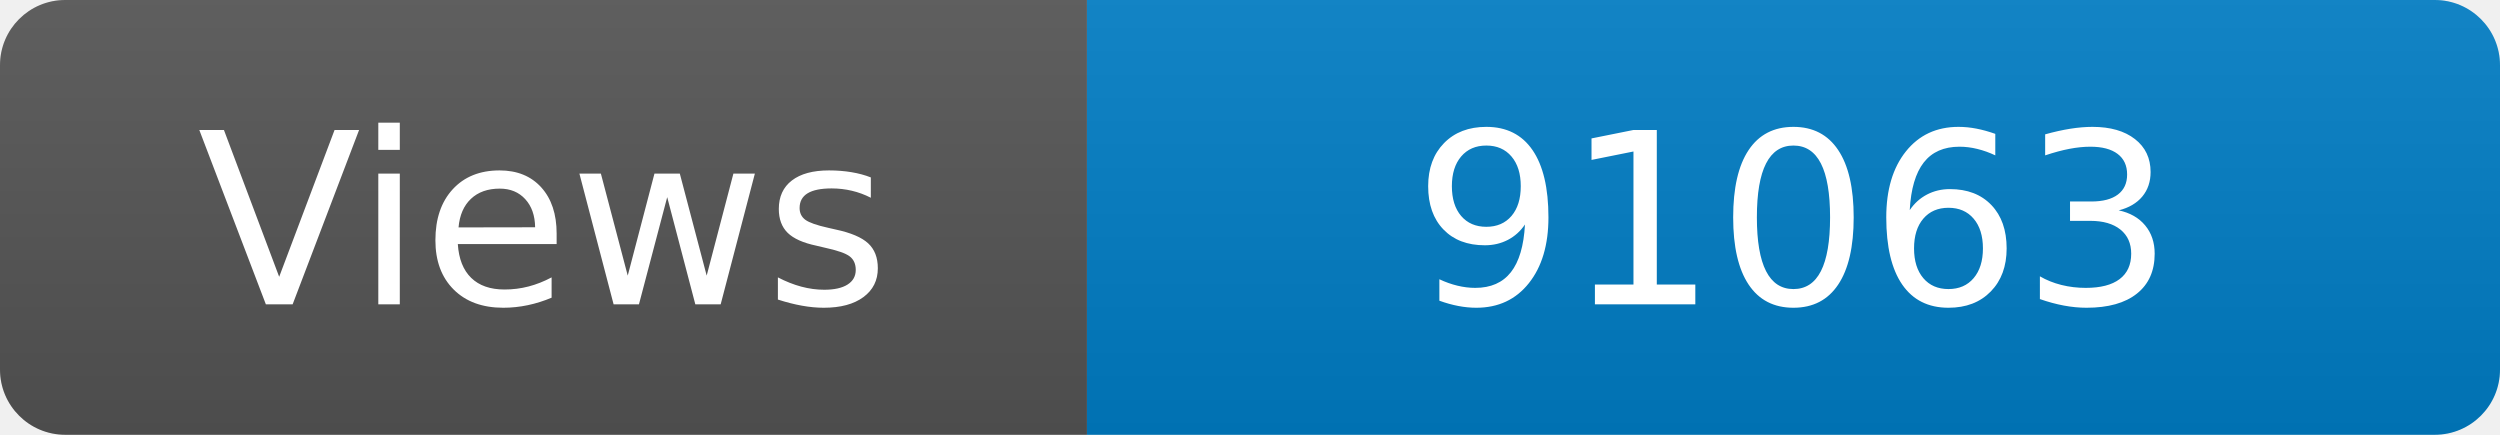
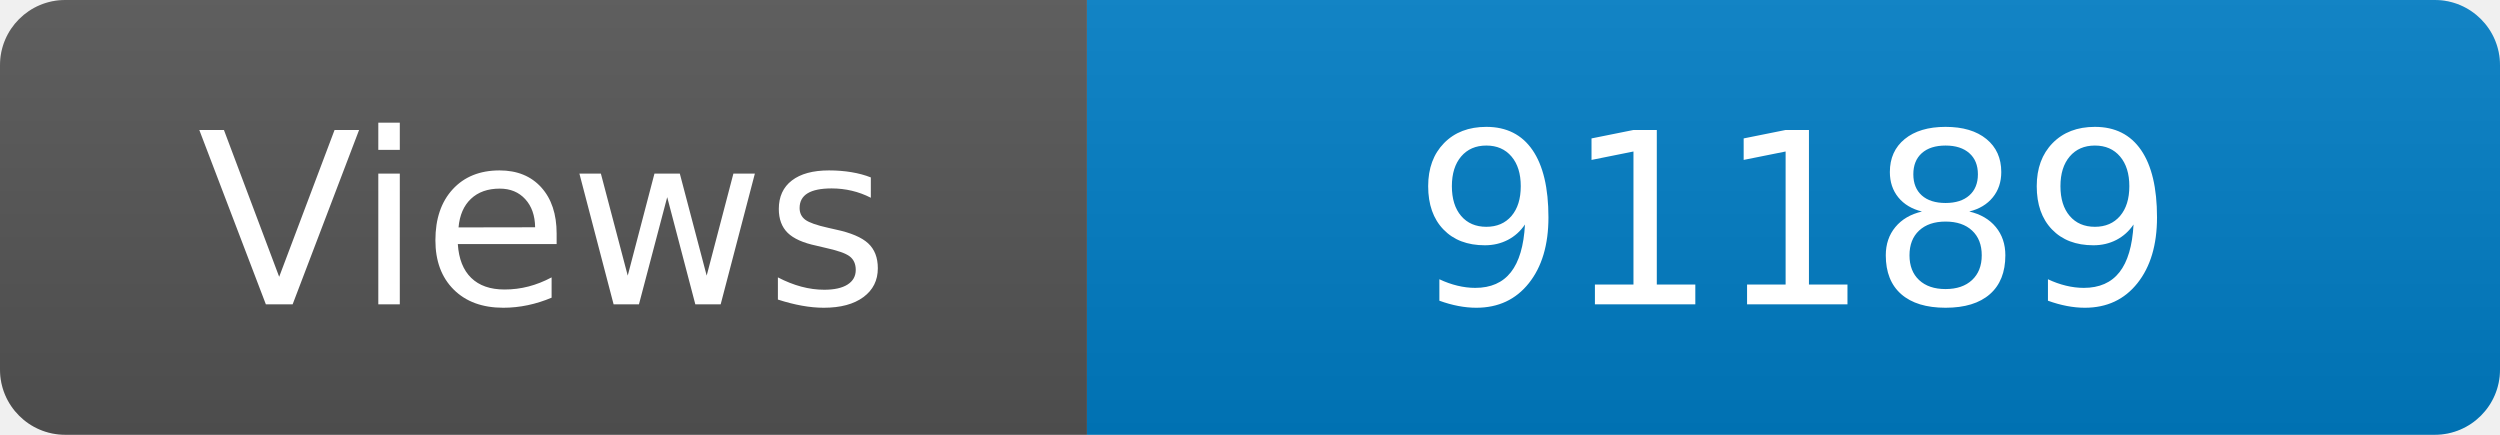
<svg xmlns="http://www.w3.org/2000/svg" width="115" height="20" role="img" aria-label="Maintained?: yes">
  <linearGradient id="s" x2="0" y2="100%">
    <stop offset="0" stop-color="#bbb" stop-opacity=".1" />
    <stop offset="1" stop-opacity=".1" />
  </linearGradient>
  <clipPath id="r">
    <rect width="115" height="20" rx="3" fill="#fff" />
  </clipPath>
  <g clip-path="url(#r)">
    <rect width="50" height="20" fill="#555" />
    <rect x="50" width="160" height="20" fill="#007ec6" />
    <rect width="115" height="20" fill="url(#s)" />
  </g>
  <g fill="#fff" text-anchor="middle" font-family="Verdana,Geneva,DejaVu Sans,sans-serif" font-size="110">
    <text x="250" y="140" transform="scale(.1)" fill="#fff">Views</text>
-     <text x="825" y="140" transform="scale(.1)" fill="#fff">91063</text>
+     <text x="825" y="140" transform="scale(.1)" fill="#fff">91189</text>
  </g>
</svg>
